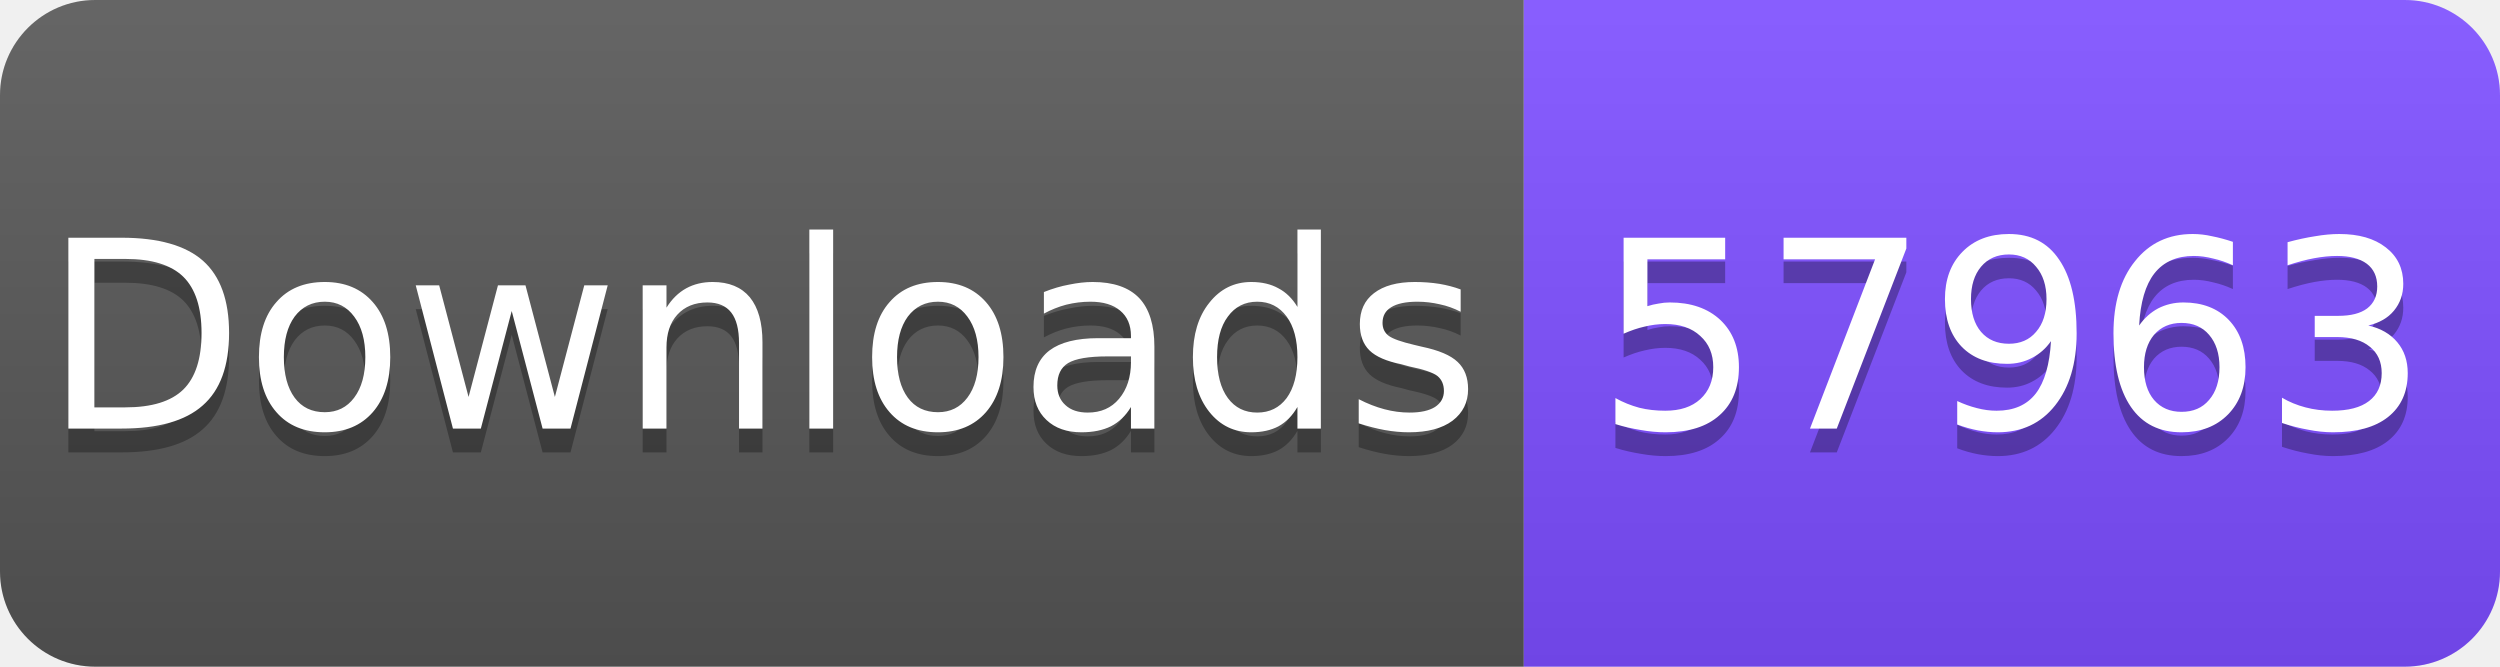
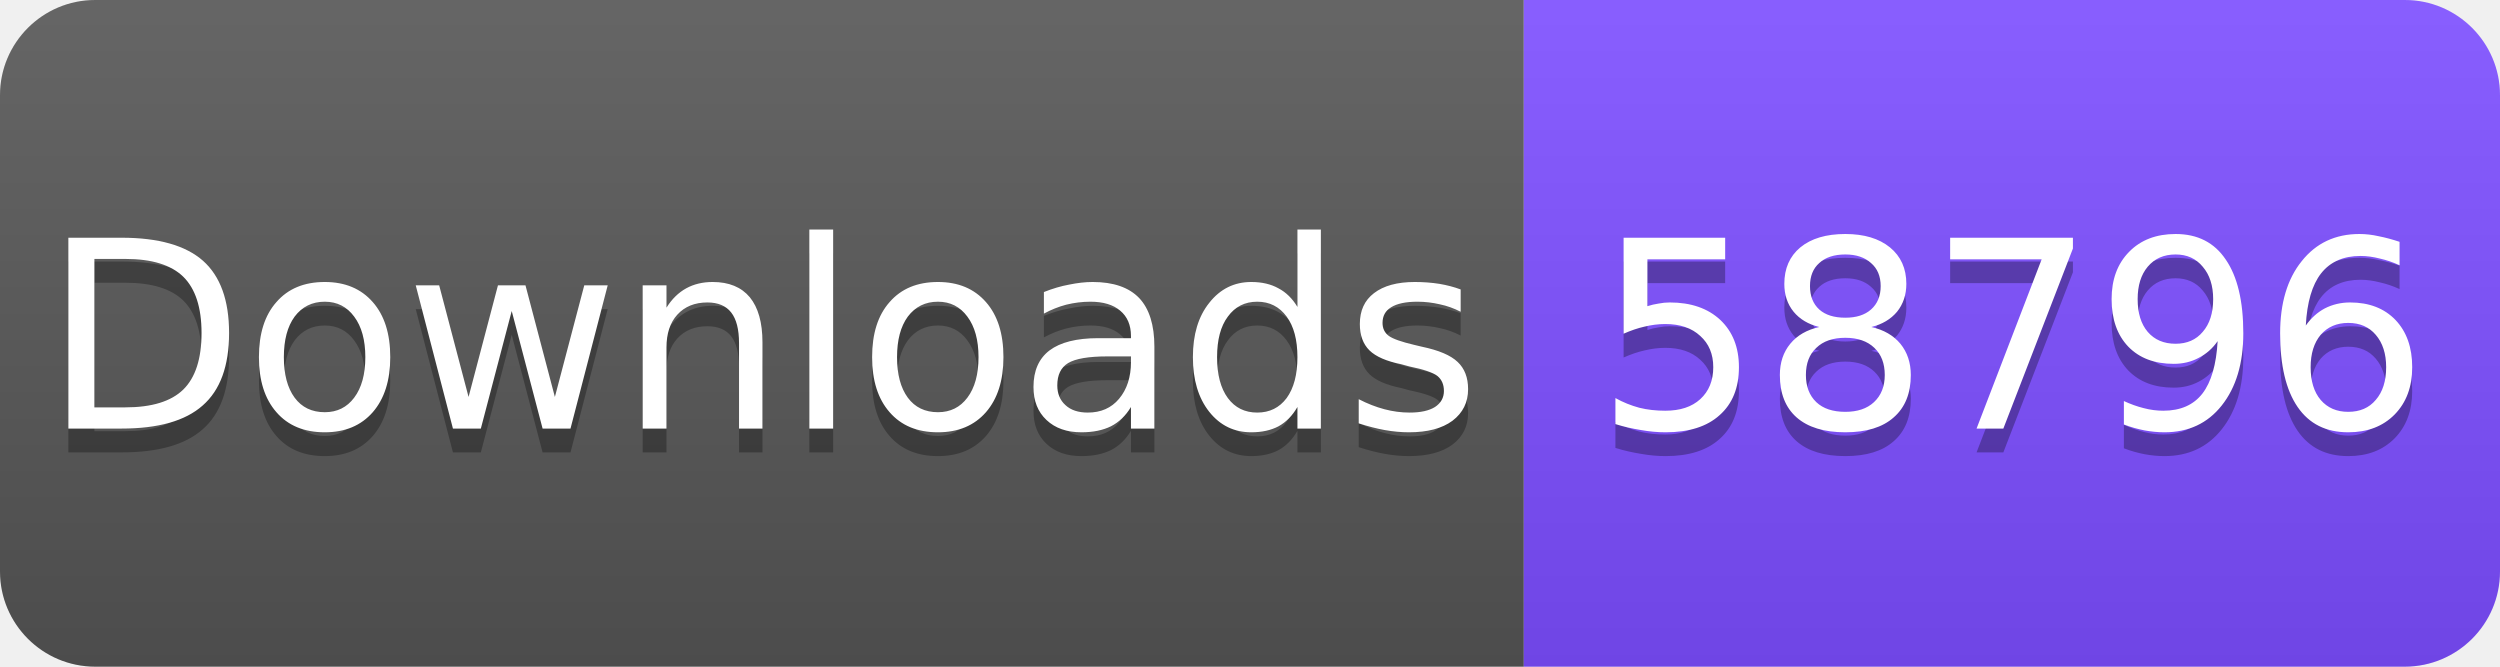
<svg xmlns="http://www.w3.org/2000/svg" width="105" height="28" viewBox="0 0 105 28">
  <linearGradient id="s" x2="0" y2="100%">
    <stop offset="0" stop-color="#fff" stop-opacity=".1" />
    <stop offset="1" stop-opacity=".1" />
  </linearGradient>
  <clipPath id="r">
    <rect width="105" height="28" rx="4" fill="#fff" />
  </clipPath>
  <g clip-path="url(#r)">
    <rect width="64" height="28" fill="#555" />
    <rect x="64" width="41" height="28" fill="#7C4DFF" />
    <rect width="105" height="28" fill="url(#s)" />
  </g>
  <g fill="#fff" text-anchor="middle" font-family="Verdana,Geneva,DejaVu Sans,sans-serif" font-size="11">
    <text x="32" y="19" fill="#010101" fill-opacity=".3">Downloads</text>
    <text x="32" y="18">Downloads</text>
-     <text x="84.5" y="19" fill="#010101" fill-opacity=".3">57963</text>
-     <text x="84.5" y="18">57963</text>
+     <text x="84.5" y="19" fill="#010101" fill-opacity=".3">58796</text>
+     <text x="84.5" y="18">58796</text>
  </g>
</svg>
